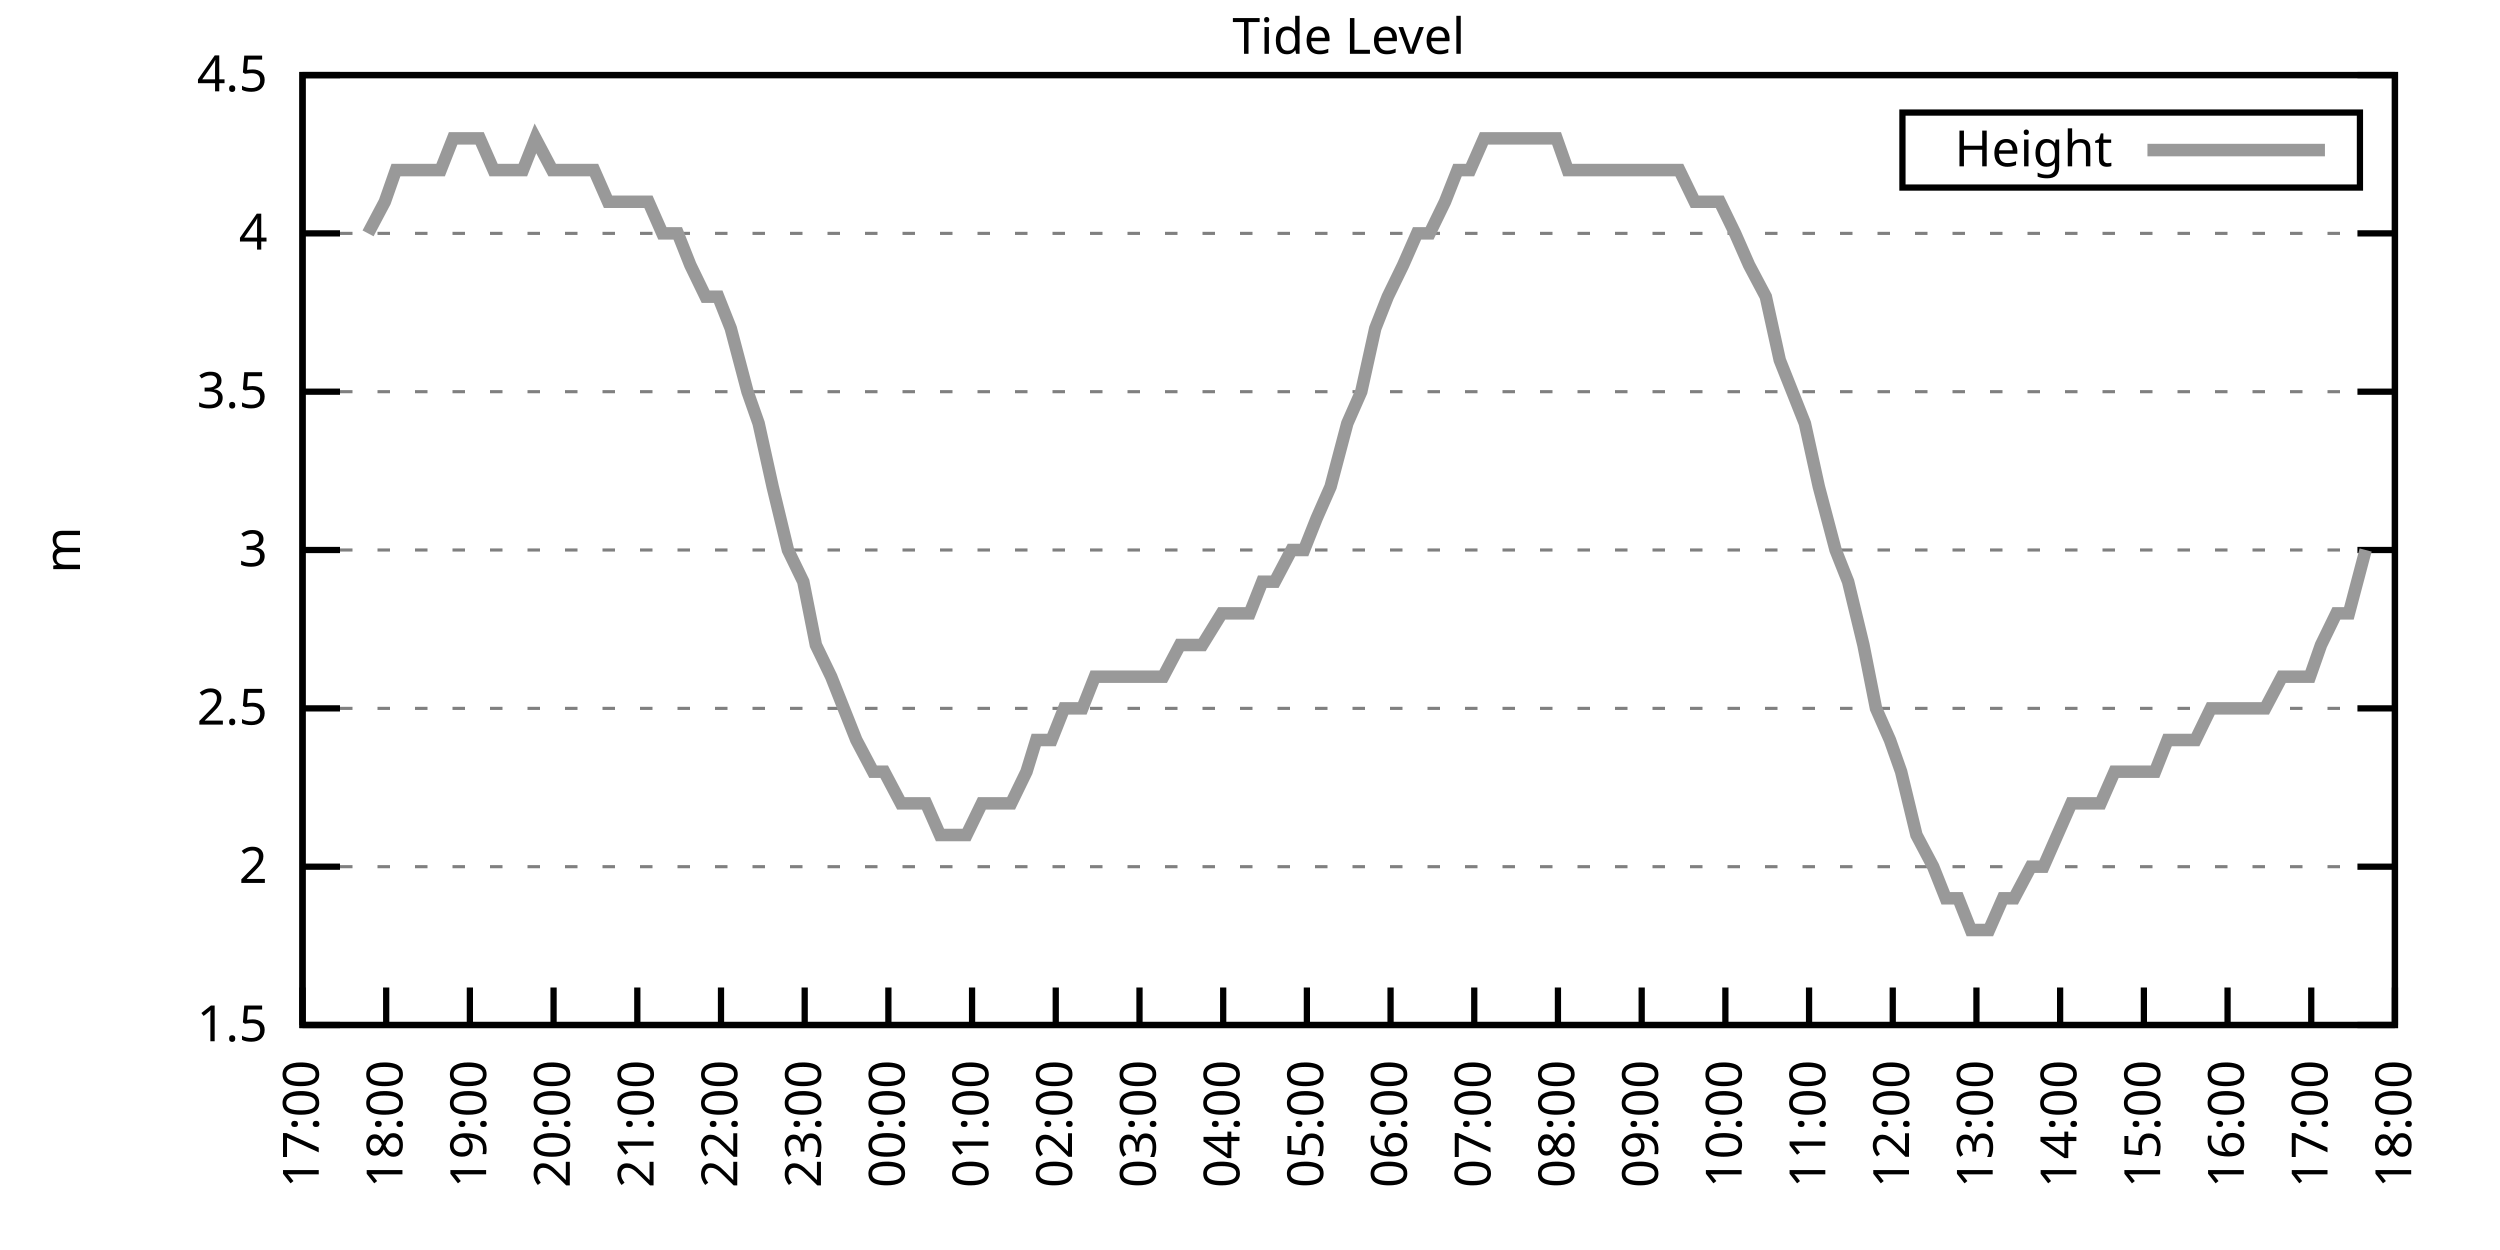
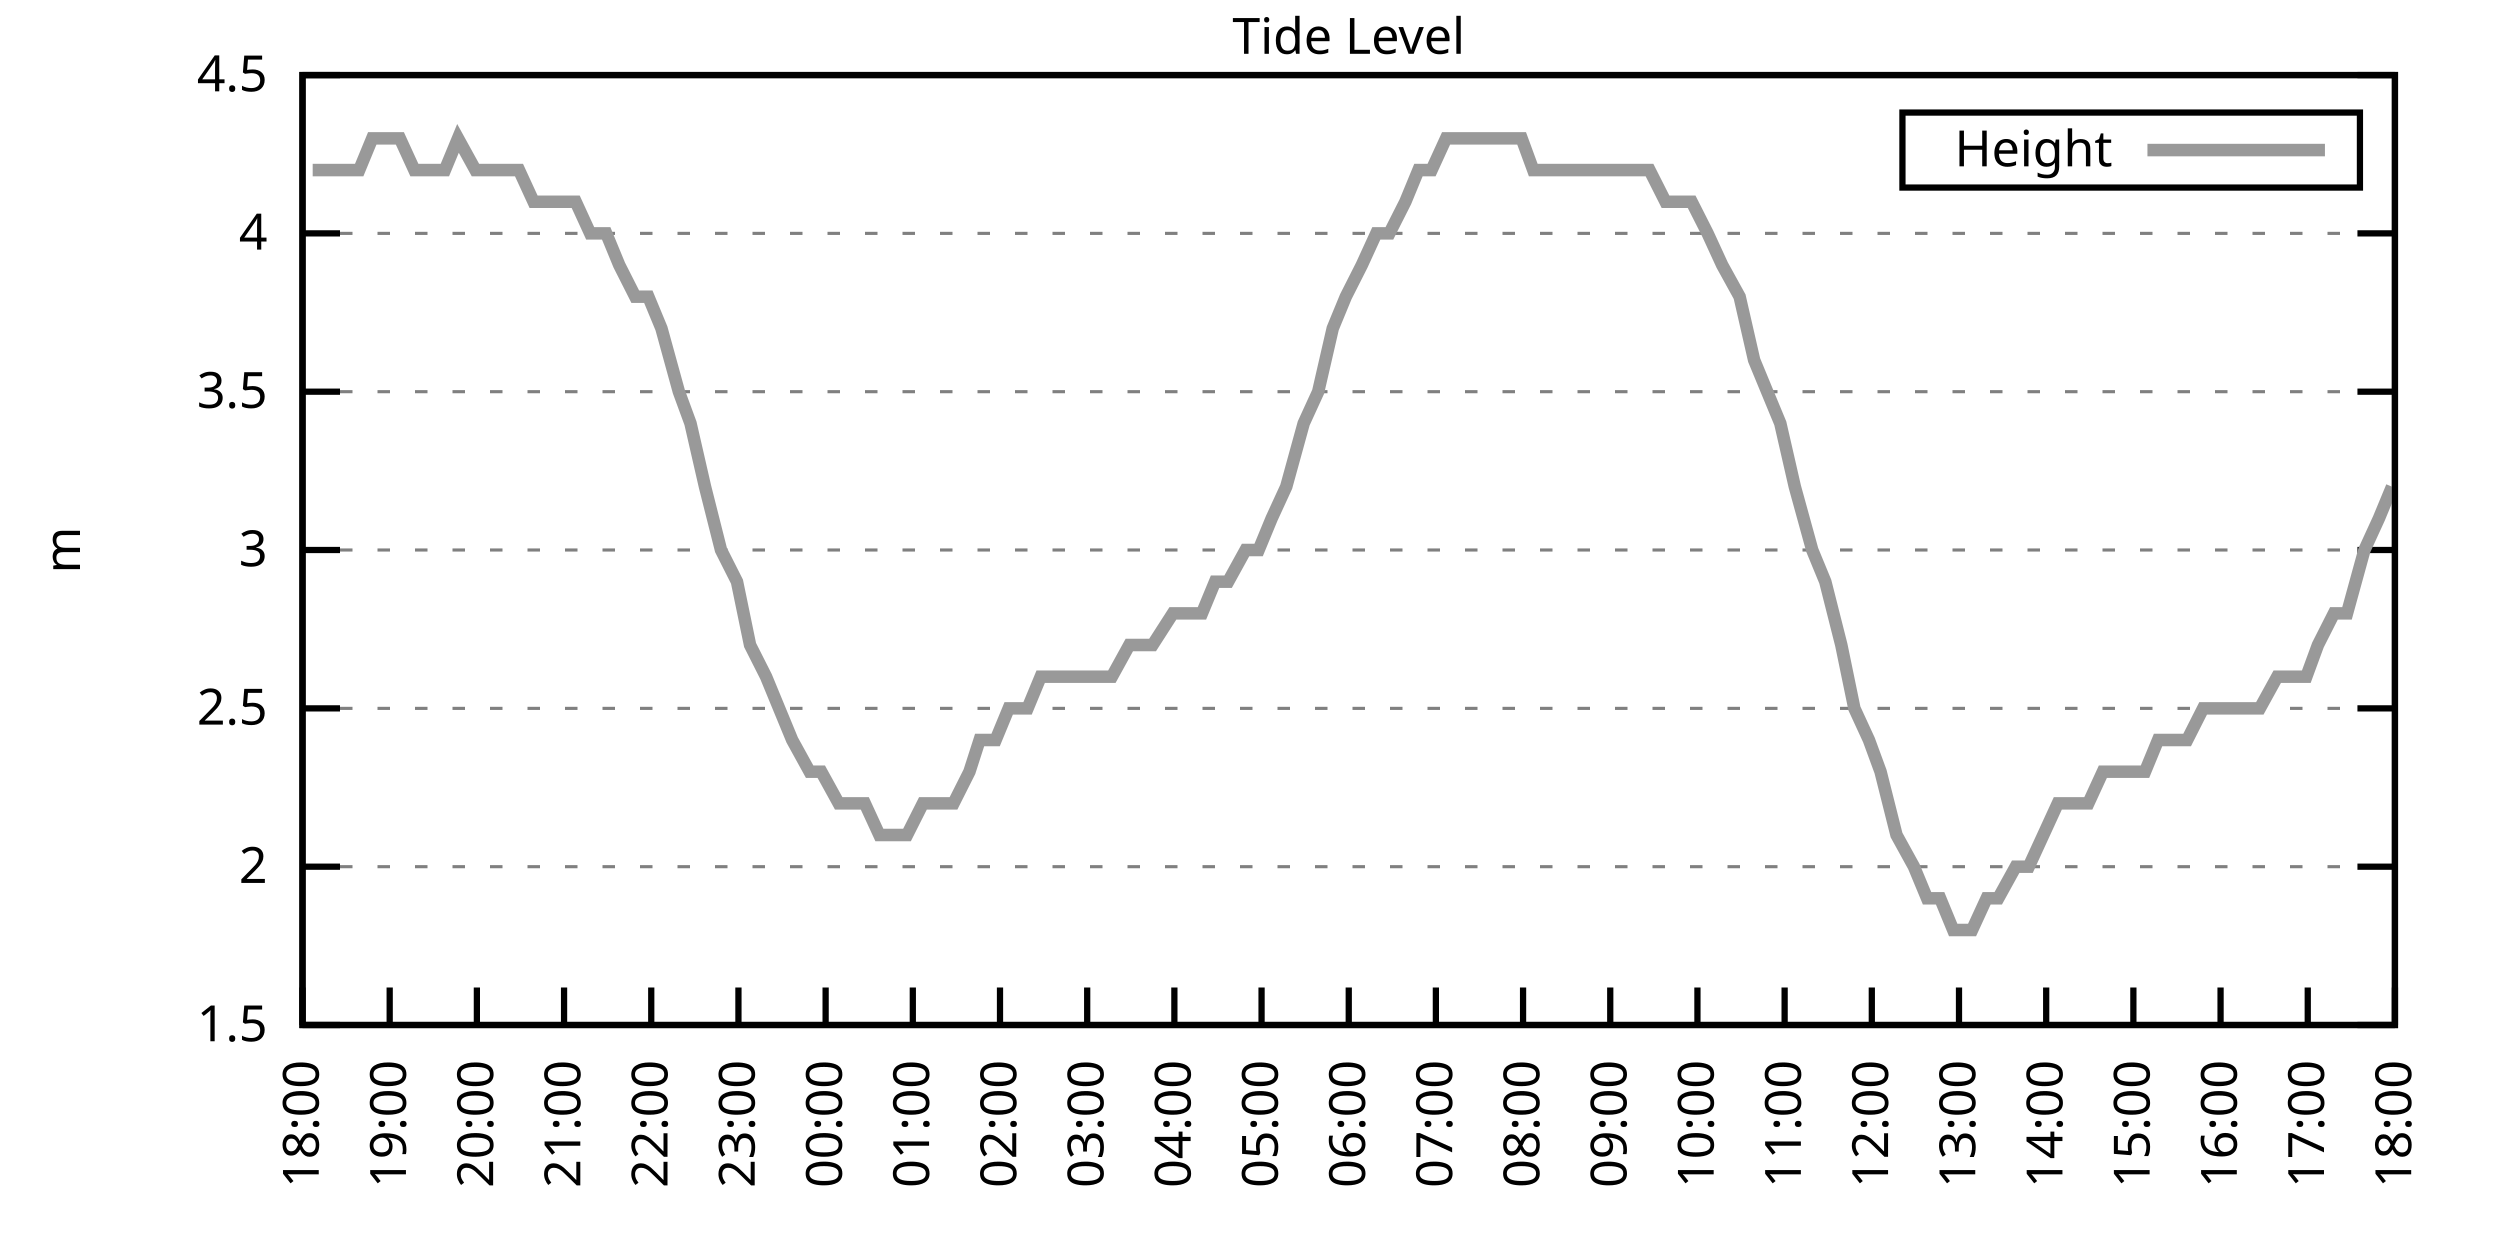
<svg xmlns="http://www.w3.org/2000/svg" xmlns:xlink="http://www.w3.org/1999/xlink" width="400" height="200" viewBox="0 0 400 200">
  <g id="gnuplot_canvas">
    <rect x="0" y="0" width="400" height="200" fill="none" />
    <defs>
      <circle id="gpDot" r="0.5" stroke-width="0.5" stroke="currentColor" />
      <path id="gpPt0" stroke-width="0.333" stroke="currentColor" d="M-1,0 h2 M0,-1 v2" />
      <path id="gpPt1" stroke-width="0.333" stroke="currentColor" d="M-1,-1 L1,1 M1,-1 L-1,1" />
      <path id="gpPt2" stroke-width="0.333" stroke="currentColor" d="M-1,0 L1,0 M0,-1 L0,1 M-1,-1 L1,1 M-1,1 L1,-1" />
      <rect id="gpPt3" stroke-width="0.333" stroke="currentColor" x="-1" y="-1" width="2" height="2" />
      <rect id="gpPt4" stroke-width="0.333" stroke="currentColor" fill="currentColor" x="-1" y="-1" width="2" height="2" />
      <circle id="gpPt5" stroke-width="0.333" stroke="currentColor" cx="0" cy="0" r="1" />
      <use xlink:href="#gpPt5" id="gpPt6" fill="currentColor" stroke="none" />
      <path id="gpPt7" stroke-width="0.333" stroke="currentColor" d="M0,-1.33 L-1.33,0.67 L1.33,0.67 z" />
      <use xlink:href="#gpPt7" id="gpPt8" fill="currentColor" stroke="none" />
      <use xlink:href="#gpPt7" id="gpPt9" stroke="currentColor" transform="rotate(180)" />
      <use xlink:href="#gpPt9" id="gpPt10" fill="currentColor" stroke="none" />
      <use xlink:href="#gpPt3" id="gpPt11" stroke="currentColor" transform="rotate(45)" />
      <use xlink:href="#gpPt11" id="gpPt12" fill="currentColor" stroke="none" />
      <path id="gpPt13" stroke-width="0.333" stroke="currentColor" d="M0,1.330 L1.265,0.411 L0.782,-1.067 L-0.782,-1.076 L-1.265,0.411 z" />
      <use xlink:href="#gpPt13" id="gpPt14" fill="currentColor" stroke="none" />
      <filter id="textbox" filterUnits="objectBoundingBox" x="0" y="0" height="1" width="1">
        <feFlood flood-color="white" flood-opacity="1" result="bgnd" />
        <feComposite in="SourceGraphic" in2="bgnd" operator="atop" />
      </filter>
      <filter id="greybox" filterUnits="objectBoundingBox" x="0" y="0" height="1" width="1">
        <feFlood flood-color="lightgrey" flood-opacity="1" result="grey" />
        <feComposite in="SourceGraphic" in2="grey" operator="atop" />
      </filter>
    </defs>
    <g fill="none" color="white" stroke="currentColor" stroke-width="1.00" stroke-linecap="butt" stroke-linejoin="miter">
</g>
    <g fill="none" color="black" stroke="currentColor" stroke-width="1.00" stroke-linecap="butt" stroke-linejoin="miter">
      <g stroke="none" shape-rendering="crispEdges">
        <polygon fill="rgb(255, 255, 255)" points="48.40,164.00 383.18,164.00 383.18,12.02 48.40,12.02 " />
      </g>
    </g>
    <g fill="none" color="black" stroke="currentColor" stroke-width="1.00" stroke-linecap="butt" stroke-linejoin="miter">
</g>
    <g fill="none" color="black" stroke="black" stroke-width="0.50" stroke-linecap="butt" stroke-linejoin="miter">
</g>
    <g fill="none" color="gray" stroke="currentColor" stroke-width="0.50" stroke-linecap="butt" stroke-linejoin="miter">
      <path stroke="gray" stroke-dasharray="2,4" class="gridline" d="M48.40,164.00 L383.19,164.00  " />
    </g>
    <g fill="none" color="gray" stroke="gray" stroke-width="1.00" stroke-linecap="butt" stroke-linejoin="miter">
</g>
    <g fill="none" color="black" stroke="currentColor" stroke-width="1.00" stroke-linecap="butt" stroke-linejoin="miter">
      <path stroke="black" d="M48.40,164.00 L54.40,164.00 M383.19,164.00 L377.19,164.00  " />
      <g transform="translate(42.80,166.60)" stroke="none" fill="black" font-family="Sans" font-size="8.00" text-anchor="end">
        <text>
          <tspan font-family="Sans"> 1.5</tspan>
        </text>
      </g>
    </g>
    <g fill="none" color="black" stroke="currentColor" stroke-width="1.00" stroke-linecap="butt" stroke-linejoin="miter">
</g>
    <g fill="none" color="black" stroke="black" stroke-width="0.50" stroke-linecap="butt" stroke-linejoin="miter">
</g>
    <g fill="none" color="gray" stroke="currentColor" stroke-width="0.50" stroke-linecap="butt" stroke-linejoin="miter">
      <path stroke="gray" stroke-dasharray="2,4" class="gridline" d="M48.40,138.67 L383.19,138.67  " />
    </g>
    <g fill="none" color="gray" stroke="gray" stroke-width="1.00" stroke-linecap="butt" stroke-linejoin="miter">
</g>
    <g fill="none" color="black" stroke="currentColor" stroke-width="1.00" stroke-linecap="butt" stroke-linejoin="miter">
      <path stroke="black" d="M48.40,138.67 L54.40,138.67 M383.19,138.67 L377.19,138.67  " />
      <g transform="translate(42.80,141.27)" stroke="none" fill="black" font-family="Sans" font-size="8.00" text-anchor="end">
        <text>
          <tspan font-family="Sans"> 2</tspan>
        </text>
      </g>
    </g>
    <g fill="none" color="black" stroke="currentColor" stroke-width="1.00" stroke-linecap="butt" stroke-linejoin="miter">
</g>
    <g fill="none" color="black" stroke="black" stroke-width="0.50" stroke-linecap="butt" stroke-linejoin="miter">
</g>
    <g fill="none" color="gray" stroke="currentColor" stroke-width="0.50" stroke-linecap="butt" stroke-linejoin="miter">
      <path stroke="gray" stroke-dasharray="2,4" class="gridline" d="M48.40,113.34 L383.19,113.34  " />
    </g>
    <g fill="none" color="gray" stroke="gray" stroke-width="1.00" stroke-linecap="butt" stroke-linejoin="miter">
</g>
    <g fill="none" color="black" stroke="currentColor" stroke-width="1.00" stroke-linecap="butt" stroke-linejoin="miter">
      <path stroke="black" d="M48.40,113.34 L54.40,113.34 M383.19,113.34 L377.19,113.34  " />
      <g transform="translate(42.80,115.94)" stroke="none" fill="black" font-family="Sans" font-size="8.00" text-anchor="end">
        <text>
          <tspan font-family="Sans"> 2.5</tspan>
        </text>
      </g>
    </g>
    <g fill="none" color="black" stroke="currentColor" stroke-width="1.00" stroke-linecap="butt" stroke-linejoin="miter">
</g>
    <g fill="none" color="black" stroke="black" stroke-width="0.50" stroke-linecap="butt" stroke-linejoin="miter">
</g>
    <g fill="none" color="gray" stroke="currentColor" stroke-width="0.50" stroke-linecap="butt" stroke-linejoin="miter">
      <path stroke="gray" stroke-dasharray="2,4" class="gridline" d="M48.40,88.00 L383.19,88.00  " />
    </g>
    <g fill="none" color="gray" stroke="gray" stroke-width="1.00" stroke-linecap="butt" stroke-linejoin="miter">
</g>
    <g fill="none" color="black" stroke="currentColor" stroke-width="1.00" stroke-linecap="butt" stroke-linejoin="miter">
      <path stroke="black" d="M48.40,88.00 L54.40,88.00 M383.19,88.00 L377.19,88.00  " />
      <g transform="translate(42.80,90.60)" stroke="none" fill="black" font-family="Sans" font-size="8.00" text-anchor="end">
        <text>
          <tspan font-family="Sans"> 3</tspan>
        </text>
      </g>
    </g>
    <g fill="none" color="black" stroke="currentColor" stroke-width="1.00" stroke-linecap="butt" stroke-linejoin="miter">
</g>
    <g fill="none" color="black" stroke="black" stroke-width="0.50" stroke-linecap="butt" stroke-linejoin="miter">
</g>
    <g fill="none" color="gray" stroke="currentColor" stroke-width="0.50" stroke-linecap="butt" stroke-linejoin="miter">
      <path stroke="gray" stroke-dasharray="2,4" class="gridline" d="M48.40,62.67 L383.19,62.67  " />
    </g>
    <g fill="none" color="gray" stroke="gray" stroke-width="1.00" stroke-linecap="butt" stroke-linejoin="miter">
</g>
    <g fill="none" color="black" stroke="currentColor" stroke-width="1.00" stroke-linecap="butt" stroke-linejoin="miter">
      <path stroke="black" d="M48.40,62.67 L54.40,62.67 M383.19,62.67 L377.19,62.67  " />
      <g transform="translate(42.80,65.27)" stroke="none" fill="black" font-family="Sans" font-size="8.00" text-anchor="end">
        <text>
          <tspan font-family="Sans"> 3.5</tspan>
        </text>
      </g>
    </g>
    <g fill="none" color="black" stroke="currentColor" stroke-width="1.00" stroke-linecap="butt" stroke-linejoin="miter">
</g>
    <g fill="none" color="black" stroke="black" stroke-width="0.50" stroke-linecap="butt" stroke-linejoin="miter">
</g>
    <g fill="none" color="gray" stroke="currentColor" stroke-width="0.50" stroke-linecap="butt" stroke-linejoin="miter">
      <path stroke="gray" stroke-dasharray="2,4" class="gridline" d="M48.40,37.34 L383.19,37.34  " />
    </g>
    <g fill="none" color="gray" stroke="gray" stroke-width="1.00" stroke-linecap="butt" stroke-linejoin="miter">
</g>
    <g fill="none" color="black" stroke="currentColor" stroke-width="1.00" stroke-linecap="butt" stroke-linejoin="miter">
      <path stroke="black" d="M48.40,37.34 L54.40,37.34 M383.19,37.34 L377.19,37.34  " />
      <g transform="translate(42.80,39.94)" stroke="none" fill="black" font-family="Sans" font-size="8.00" text-anchor="end">
        <text>
          <tspan font-family="Sans"> 4</tspan>
        </text>
      </g>
    </g>
    <g fill="none" color="black" stroke="currentColor" stroke-width="1.00" stroke-linecap="butt" stroke-linejoin="miter">
</g>
    <g fill="none" color="black" stroke="black" stroke-width="0.50" stroke-linecap="butt" stroke-linejoin="miter">
</g>
    <g fill="none" color="gray" stroke="currentColor" stroke-width="0.50" stroke-linecap="butt" stroke-linejoin="miter">
      <path stroke="gray" stroke-dasharray="2,4" class="gridline" d="M48.40,12.01 L383.19,12.01  " />
    </g>
    <g fill="none" color="gray" stroke="gray" stroke-width="1.00" stroke-linecap="butt" stroke-linejoin="miter">
</g>
    <g fill="none" color="black" stroke="currentColor" stroke-width="1.00" stroke-linecap="butt" stroke-linejoin="miter">
      <path stroke="black" d="M48.40,12.01 L54.40,12.01 M383.19,12.01 L377.19,12.01  " />
      <g transform="translate(42.80,14.61)" stroke="none" fill="black" font-family="Sans" font-size="8.00" text-anchor="end">
        <text>
          <tspan font-family="Sans"> 4.5</tspan>
        </text>
      </g>
    </g>
    <g fill="none" color="black" stroke="currentColor" stroke-width="1.00" stroke-linecap="butt" stroke-linejoin="miter">
      <path stroke="black" d="M48.40,164.00 L48.40,158.00  " />
      <g transform="translate(51.00,169.60) rotate(270.00)" stroke="none" fill="black" font-family="Sans" font-size="8.00" text-anchor="end">
        <text>
-           <tspan font-family="Sans">17:00</tspan>
-         </text>
-       </g>
-     </g>
-     <g fill="none" color="black" stroke="currentColor" stroke-width="1.00" stroke-linecap="butt" stroke-linejoin="miter">
-       <path stroke="black" d="M61.79,164.00 L61.79,158.00  " />
-       <g transform="translate(64.39,169.60) rotate(270.00)" stroke="none" fill="black" font-family="Sans" font-size="8.00" text-anchor="end">
-         <text>
          <tspan font-family="Sans">18:00</tspan>
        </text>
      </g>
    </g>
    <g fill="none" color="black" stroke="currentColor" stroke-width="1.00" stroke-linecap="butt" stroke-linejoin="miter">
-       <path stroke="black" d="M75.18,164.00 L75.18,158.00  " />
-       <g transform="translate(77.78,169.60) rotate(270.00)" stroke="none" fill="black" font-family="Sans" font-size="8.00" text-anchor="end">
+       <path stroke="black" d="M62.35,164.00 L62.35,158.00  " />
+       <g transform="translate(64.95,169.60) rotate(270.00)" stroke="none" fill="black" font-family="Sans" font-size="8.00" text-anchor="end">
        <text>
          <tspan font-family="Sans">19:00</tspan>
        </text>
      </g>
    </g>
    <g fill="none" color="black" stroke="currentColor" stroke-width="1.00" stroke-linecap="butt" stroke-linejoin="miter">
-       <path stroke="black" d="M88.57,164.00 L88.57,158.00  " />
-       <g transform="translate(91.17,169.60) rotate(270.00)" stroke="none" fill="black" font-family="Sans" font-size="8.00" text-anchor="end">
+       <path stroke="black" d="M76.30,164.00 L76.30,158.00  " />
+       <g transform="translate(78.90,169.60) rotate(270.00)" stroke="none" fill="black" font-family="Sans" font-size="8.00" text-anchor="end">
        <text>
          <tspan font-family="Sans">20:00</tspan>
        </text>
      </g>
    </g>
    <g fill="none" color="black" stroke="currentColor" stroke-width="1.00" stroke-linecap="butt" stroke-linejoin="miter">
-       <path stroke="black" d="M101.97,164.00 L101.97,158.00  " />
-       <g transform="translate(104.57,169.60) rotate(270.00)" stroke="none" fill="black" font-family="Sans" font-size="8.00" text-anchor="end">
+       <path stroke="black" d="M90.25,164.00 L90.25,158.00  " />
+       <g transform="translate(92.85,169.60) rotate(270.00)" stroke="none" fill="black" font-family="Sans" font-size="8.00" text-anchor="end">
        <text>
          <tspan font-family="Sans">21:00</tspan>
        </text>
      </g>
    </g>
    <g fill="none" color="black" stroke="currentColor" stroke-width="1.00" stroke-linecap="butt" stroke-linejoin="miter">
-       <path stroke="black" d="M115.36,164.00 L115.36,158.00  " />
-       <g transform="translate(117.96,169.60) rotate(270.00)" stroke="none" fill="black" font-family="Sans" font-size="8.00" text-anchor="end">
+       <path stroke="black" d="M104.20,164.00 L104.20,158.00  " />
+       <g transform="translate(106.80,169.60) rotate(270.00)" stroke="none" fill="black" font-family="Sans" font-size="8.00" text-anchor="end">
        <text>
          <tspan font-family="Sans">22:00</tspan>
        </text>
      </g>
    </g>
    <g fill="none" color="black" stroke="currentColor" stroke-width="1.00" stroke-linecap="butt" stroke-linejoin="miter">
-       <path stroke="black" d="M128.75,164.00 L128.75,158.00  " />
-       <g transform="translate(131.35,169.60) rotate(270.00)" stroke="none" fill="black" font-family="Sans" font-size="8.00" text-anchor="end">
+       <path stroke="black" d="M118.15,164.00 L118.15,158.00  " />
+       <g transform="translate(120.75,169.60) rotate(270.00)" stroke="none" fill="black" font-family="Sans" font-size="8.00" text-anchor="end">
        <text>
          <tspan font-family="Sans">23:00</tspan>
        </text>
      </g>
    </g>
    <g fill="none" color="black" stroke="currentColor" stroke-width="1.00" stroke-linecap="butt" stroke-linejoin="miter">
-       <path stroke="black" d="M142.14,164.00 L142.14,158.00  " />
-       <g transform="translate(144.74,169.60) rotate(270.00)" stroke="none" fill="black" font-family="Sans" font-size="8.00" text-anchor="end">
+       <path stroke="black" d="M132.10,164.00 L132.10,158.00  " />
+       <g transform="translate(134.70,169.60) rotate(270.00)" stroke="none" fill="black" font-family="Sans" font-size="8.00" text-anchor="end">
        <text>
          <tspan font-family="Sans">00:00</tspan>
        </text>
      </g>
    </g>
    <g fill="none" color="black" stroke="currentColor" stroke-width="1.00" stroke-linecap="butt" stroke-linejoin="miter">
-       <path stroke="black" d="M155.53,164.00 L155.53,158.00  " />
-       <g transform="translate(158.13,169.60) rotate(270.00)" stroke="none" fill="black" font-family="Sans" font-size="8.00" text-anchor="end">
+       <path stroke="black" d="M146.05,164.00 L146.05,158.00  " />
+       <g transform="translate(148.65,169.60) rotate(270.00)" stroke="none" fill="black" font-family="Sans" font-size="8.00" text-anchor="end">
        <text>
          <tspan font-family="Sans">01:00</tspan>
        </text>
      </g>
    </g>
    <g fill="none" color="black" stroke="currentColor" stroke-width="1.00" stroke-linecap="butt" stroke-linejoin="miter">
-       <path stroke="black" d="M168.92,164.00 L168.92,158.00  " />
-       <g transform="translate(171.52,169.60) rotate(270.00)" stroke="none" fill="black" font-family="Sans" font-size="8.00" text-anchor="end">
+       <path stroke="black" d="M160.00,164.00 L160.00,158.00  " />
+       <g transform="translate(162.60,169.60) rotate(270.00)" stroke="none" fill="black" font-family="Sans" font-size="8.00" text-anchor="end">
        <text>
          <tspan font-family="Sans">02:00</tspan>
        </text>
      </g>
    </g>
    <g fill="none" color="black" stroke="currentColor" stroke-width="1.00" stroke-linecap="butt" stroke-linejoin="miter">
-       <path stroke="black" d="M182.32,164.00 L182.32,158.00  " />
-       <g transform="translate(184.92,169.60) rotate(270.00)" stroke="none" fill="black" font-family="Sans" font-size="8.00" text-anchor="end">
+       <path stroke="black" d="M173.95,164.00 L173.95,158.00  " />
+       <g transform="translate(176.55,169.60) rotate(270.00)" stroke="none" fill="black" font-family="Sans" font-size="8.00" text-anchor="end">
        <text>
          <tspan font-family="Sans">03:00</tspan>
        </text>
      </g>
    </g>
    <g fill="none" color="black" stroke="currentColor" stroke-width="1.00" stroke-linecap="butt" stroke-linejoin="miter">
-       <path stroke="black" d="M195.71,164.00 L195.71,158.00  " />
-       <g transform="translate(198.31,169.60) rotate(270.00)" stroke="none" fill="black" font-family="Sans" font-size="8.00" text-anchor="end">
+       <path stroke="black" d="M187.90,164.00 L187.90,158.00  " />
+       <g transform="translate(190.50,169.60) rotate(270.00)" stroke="none" fill="black" font-family="Sans" font-size="8.00" text-anchor="end">
        <text>
          <tspan font-family="Sans">04:00</tspan>
        </text>
      </g>
    </g>
    <g fill="none" color="black" stroke="currentColor" stroke-width="1.00" stroke-linecap="butt" stroke-linejoin="miter">
-       <path stroke="black" d="M209.10,164.00 L209.10,158.00  " />
-       <g transform="translate(211.70,169.60) rotate(270.00)" stroke="none" fill="black" font-family="Sans" font-size="8.00" text-anchor="end">
+       <path stroke="black" d="M201.85,164.00 L201.85,158.00  " />
+       <g transform="translate(204.45,169.60) rotate(270.00)" stroke="none" fill="black" font-family="Sans" font-size="8.00" text-anchor="end">
        <text>
          <tspan font-family="Sans">05:00</tspan>
        </text>
      </g>
    </g>
    <g fill="none" color="black" stroke="currentColor" stroke-width="1.00" stroke-linecap="butt" stroke-linejoin="miter">
-       <path stroke="black" d="M222.49,164.00 L222.49,158.00  " />
-       <g transform="translate(225.09,169.60) rotate(270.00)" stroke="none" fill="black" font-family="Sans" font-size="8.00" text-anchor="end">
+       <path stroke="black" d="M215.80,164.00 L215.80,158.00  " />
+       <g transform="translate(218.40,169.60) rotate(270.00)" stroke="none" fill="black" font-family="Sans" font-size="8.00" text-anchor="end">
        <text>
          <tspan font-family="Sans">06:00</tspan>
        </text>
      </g>
    </g>
    <g fill="none" color="black" stroke="currentColor" stroke-width="1.00" stroke-linecap="butt" stroke-linejoin="miter">
-       <path stroke="black" d="M235.88,164.00 L235.88,158.00  " />
-       <g transform="translate(238.48,169.60) rotate(270.00)" stroke="none" fill="black" font-family="Sans" font-size="8.00" text-anchor="end">
+       <path stroke="black" d="M229.74,164.00 L229.74,158.00  " />
+       <g transform="translate(232.34,169.60) rotate(270.00)" stroke="none" fill="black" font-family="Sans" font-size="8.00" text-anchor="end">
        <text>
          <tspan font-family="Sans">07:00</tspan>
        </text>
      </g>
    </g>
    <g fill="none" color="black" stroke="currentColor" stroke-width="1.00" stroke-linecap="butt" stroke-linejoin="miter">
-       <path stroke="black" d="M249.27,164.00 L249.27,158.00  " />
-       <g transform="translate(251.87,169.60) rotate(270.00)" stroke="none" fill="black" font-family="Sans" font-size="8.00" text-anchor="end">
+       <path stroke="black" d="M243.69,164.00 L243.69,158.00  " />
+       <g transform="translate(246.29,169.60) rotate(270.00)" stroke="none" fill="black" font-family="Sans" font-size="8.00" text-anchor="end">
        <text>
          <tspan font-family="Sans">08:00</tspan>
        </text>
      </g>
    </g>
    <g fill="none" color="black" stroke="currentColor" stroke-width="1.00" stroke-linecap="butt" stroke-linejoin="miter">
-       <path stroke="black" d="M262.67,164.00 L262.67,158.00  " />
-       <g transform="translate(265.27,169.60) rotate(270.00)" stroke="none" fill="black" font-family="Sans" font-size="8.00" text-anchor="end">
+       <path stroke="black" d="M257.64,164.00 L257.64,158.00  " />
+       <g transform="translate(260.24,169.60) rotate(270.00)" stroke="none" fill="black" font-family="Sans" font-size="8.00" text-anchor="end">
        <text>
          <tspan font-family="Sans">09:00</tspan>
        </text>
      </g>
    </g>
    <g fill="none" color="black" stroke="currentColor" stroke-width="1.00" stroke-linecap="butt" stroke-linejoin="miter">
-       <path stroke="black" d="M276.06,164.00 L276.06,158.00  " />
-       <g transform="translate(278.66,169.60) rotate(270.00)" stroke="none" fill="black" font-family="Sans" font-size="8.00" text-anchor="end">
+       <path stroke="black" d="M271.59,164.00 L271.59,158.00  " />
+       <g transform="translate(274.19,169.60) rotate(270.00)" stroke="none" fill="black" font-family="Sans" font-size="8.00" text-anchor="end">
        <text>
          <tspan font-family="Sans">10:00</tspan>
        </text>
      </g>
    </g>
    <g fill="none" color="black" stroke="currentColor" stroke-width="1.00" stroke-linecap="butt" stroke-linejoin="miter">
-       <path stroke="black" d="M289.45,164.00 L289.45,158.00  " />
-       <g transform="translate(292.05,169.60) rotate(270.00)" stroke="none" fill="black" font-family="Sans" font-size="8.00" text-anchor="end">
+       <path stroke="black" d="M285.54,164.00 L285.54,158.00  " />
+       <g transform="translate(288.14,169.60) rotate(270.00)" stroke="none" fill="black" font-family="Sans" font-size="8.00" text-anchor="end">
        <text>
          <tspan font-family="Sans">11:00</tspan>
        </text>
      </g>
    </g>
    <g fill="none" color="black" stroke="currentColor" stroke-width="1.00" stroke-linecap="butt" stroke-linejoin="miter">
-       <path stroke="black" d="M302.84,164.00 L302.84,158.00  " />
-       <g transform="translate(305.44,169.60) rotate(270.00)" stroke="none" fill="black" font-family="Sans" font-size="8.00" text-anchor="end">
+       <path stroke="black" d="M299.49,164.00 L299.49,158.00  " />
+       <g transform="translate(302.09,169.60) rotate(270.00)" stroke="none" fill="black" font-family="Sans" font-size="8.00" text-anchor="end">
        <text>
          <tspan font-family="Sans">12:00</tspan>
        </text>
      </g>
    </g>
    <g fill="none" color="black" stroke="currentColor" stroke-width="1.00" stroke-linecap="butt" stroke-linejoin="miter">
-       <path stroke="black" d="M316.23,164.00 L316.23,158.00  " />
-       <g transform="translate(318.83,169.60) rotate(270.00)" stroke="none" fill="black" font-family="Sans" font-size="8.00" text-anchor="end">
+       <path stroke="black" d="M313.44,164.00 L313.44,158.00  " />
+       <g transform="translate(316.04,169.60) rotate(270.00)" stroke="none" fill="black" font-family="Sans" font-size="8.00" text-anchor="end">
        <text>
          <tspan font-family="Sans">13:00</tspan>
        </text>
      </g>
    </g>
    <g fill="none" color="black" stroke="currentColor" stroke-width="1.00" stroke-linecap="butt" stroke-linejoin="miter">
-       <path stroke="black" d="M329.62,164.00 L329.62,158.00  " />
-       <g transform="translate(332.22,169.60) rotate(270.00)" stroke="none" fill="black" font-family="Sans" font-size="8.00" text-anchor="end">
+       <path stroke="black" d="M327.39,164.00 L327.39,158.00  " />
+       <g transform="translate(329.99,169.60) rotate(270.00)" stroke="none" fill="black" font-family="Sans" font-size="8.00" text-anchor="end">
        <text>
          <tspan font-family="Sans">14:00</tspan>
        </text>
      </g>
    </g>
    <g fill="none" color="black" stroke="currentColor" stroke-width="1.00" stroke-linecap="butt" stroke-linejoin="miter">
-       <path stroke="black" d="M343.02,164.00 L343.02,158.00  " />
-       <g transform="translate(345.62,169.60) rotate(270.00)" stroke="none" fill="black" font-family="Sans" font-size="8.00" text-anchor="end">
+       <path stroke="black" d="M341.34,164.00 L341.34,158.00  " />
+       <g transform="translate(343.94,169.60) rotate(270.00)" stroke="none" fill="black" font-family="Sans" font-size="8.00" text-anchor="end">
        <text>
          <tspan font-family="Sans">15:00</tspan>
        </text>
      </g>
    </g>
    <g fill="none" color="black" stroke="currentColor" stroke-width="1.00" stroke-linecap="butt" stroke-linejoin="miter">
-       <path stroke="black" d="M356.41,164.00 L356.41,158.00  " />
-       <g transform="translate(359.01,169.60) rotate(270.00)" stroke="none" fill="black" font-family="Sans" font-size="8.00" text-anchor="end">
+       <path stroke="black" d="M355.29,164.00 L355.29,158.00  " />
+       <g transform="translate(357.89,169.60) rotate(270.00)" stroke="none" fill="black" font-family="Sans" font-size="8.00" text-anchor="end">
        <text>
          <tspan font-family="Sans">16:00</tspan>
        </text>
      </g>
    </g>
    <g fill="none" color="black" stroke="currentColor" stroke-width="1.00" stroke-linecap="butt" stroke-linejoin="miter">
-       <path stroke="black" d="M369.80,164.00 L369.80,158.00  " />
-       <g transform="translate(372.40,169.60) rotate(270.00)" stroke="none" fill="black" font-family="Sans" font-size="8.00" text-anchor="end">
+       <path stroke="black" d="M369.24,164.00 L369.24,158.00  " />
+       <g transform="translate(371.84,169.60) rotate(270.00)" stroke="none" fill="black" font-family="Sans" font-size="8.00" text-anchor="end">
        <text>
          <tspan font-family="Sans">17:00</tspan>
        </text>
      </g>
    </g>
    <g fill="none" color="black" stroke="currentColor" stroke-width="1.00" stroke-linecap="butt" stroke-linejoin="miter">
      <path stroke="black" d="M383.19,164.00 L383.19,158.00  " />
      <g transform="translate(385.79,169.60) rotate(270.00)" stroke="none" fill="black" font-family="Sans" font-size="8.00" text-anchor="end">
        <text>
          <tspan font-family="Sans">18:00</tspan>
        </text>
      </g>
    </g>
    <g fill="none" color="black" stroke="currentColor" stroke-width="1.00" stroke-linecap="butt" stroke-linejoin="miter">
</g>
    <g fill="none" color="black" stroke="currentColor" stroke-width="1.00" stroke-linecap="butt" stroke-linejoin="miter">
      <path stroke="black" d="M48.40,12.01 L48.40,164.00 L383.19,164.00 L383.19,12.01 L48.40,12.01 Z  " />
    </g>
    <g fill="none" color="black" stroke="currentColor" stroke-width="1.00" stroke-linecap="butt" stroke-linejoin="miter">
</g>
    <g fill="none" color="black" stroke="currentColor" stroke-width="1.00" stroke-linecap="butt" stroke-linejoin="miter">
      <path stroke="black" d="M304.39,30.01 L304.39,18.01 L377.59,18.01 L377.59,30.01 L304.39,30.01 Z  " />
    </g>
    <g id="Tide_level_plot_1">
      <g fill="none" color="white" stroke="black" stroke-width="2.00" stroke-linecap="butt" stroke-linejoin="miter">
</g>
      <g fill="none" color="black" stroke="currentColor" stroke-width="2.00" stroke-linecap="butt" stroke-linejoin="miter">
        <g transform="translate(337.99,26.61)" stroke="none" fill="black" font-family="Sans" font-size="8.00" text-anchor="end">
          <text>
            <tspan font-family="Sans">Height</tspan>
          </text>
        </g>
      </g>
      <g fill="none" color="black" stroke="currentColor" stroke-width="2.00" stroke-linecap="butt" stroke-linejoin="miter">
-         <path stroke="rgb(153, 153, 153)" d="M343.59,24.01 L371.99,24.01 M58.89,37.34 L61.57,32.28 L63.35,27.21 L66.03,27.21 L68.04,27.21 L70.50,27.21   L72.50,22.14 L74.74,22.14 L76.75,22.14 L78.98,27.21 L81.66,27.21 L83.66,27.21 L85.67,22.14 L88.35,27.21   L89.91,27.21 L92.37,27.21 L95.05,27.21 L97.28,32.28 L99.51,32.28 L101.52,32.28 L103.75,32.28 L105.98,37.34   L108.44,37.34 L110.45,42.41 L112.90,47.47 L114.91,47.47 L116.92,52.54 L119.60,62.67 L121.38,67.74 L123.62,77.87   L126.07,88.00 L128.53,93.07 L130.54,103.20 L132.99,108.27 L135.00,113.34 L137.01,118.40 L139.69,123.47 L141.47,123.47   L144.15,128.54 L146.16,128.54 L148.17,128.54 L150.40,133.60 L153.08,133.60 L154.64,133.60 L157.10,128.54 L159.55,128.54   L161.78,128.54 L164.24,123.47 L165.80,118.40 L168.25,118.40 L170.26,113.34 L173.17,113.34 L175.17,108.27 L177.63,108.27   L179.64,108.27 L182.09,108.27 L184.32,108.27 L186.11,108.27 L188.79,103.20 L190.57,103.20 L192.36,103.20 L195.48,98.14   L197.05,98.14 L199.95,98.14 L201.96,93.07 L203.97,93.07 L206.64,88.00 L208.65,88.00 L210.66,82.94 L212.89,77.87   L215.57,67.74 L217.80,62.67 L220.04,52.54 L222.04,47.47 L224.50,42.41 L226.73,37.34 L228.74,37.34 L231.20,32.28   L233.20,27.21 L235.21,27.21 L237.44,22.14 L240.12,22.14 L242.36,22.14 L244.59,22.14 L246.82,22.14 L249.05,22.14   L250.84,27.21 L253.07,27.21 L255.75,27.21 L257.76,27.21 L259.99,27.21 L262.44,27.21 L264.45,27.21 L266.46,27.21   L268.69,27.21 L271.15,32.28 L273.60,32.28 L275.16,32.28 L277.62,37.34 L279.85,42.41 L282.53,47.47 L284.76,57.61   L286.77,62.67 L288.78,67.74 L291.01,77.87 L293.69,88.00 L295.70,93.07 L298.15,103.20 L300.16,113.34 L302.39,118.40   L304.18,123.47 L306.63,133.60 L309.31,138.67 L311.32,143.73 L313.33,143.73 L315.34,148.80 L318.24,148.80 L320.47,143.73   L322.26,143.73 L324.94,138.67 L326.95,138.67 L329.18,133.60 L331.41,128.54 L333.64,128.54 L336.10,128.54 L338.33,123.47   L340.34,123.47 L342.57,123.47 L344.80,123.47 L346.81,118.40 L349.04,118.40 L351.27,118.40 L353.73,113.34 L355.74,113.34   L357.97,113.34 L360.65,113.34 L362.43,113.34 L365.11,108.27 L367.34,108.27 L369.58,108.27 L371.36,103.20 L373.82,98.14   L375.82,98.14 L378.50,88.00  " />
+         <path stroke="rgb(153, 153, 153)" d="M343.59,24.01 L371.99,24.01 M50.03,27.21 L52.82,27.21 L54.91,27.21 L57.47,27.21 L59.56,22.14 L61.88,22.14   L63.98,22.14 L66.30,27.21 L69.09,27.21 L71.18,27.21 L73.28,22.14 L76.07,27.21 L77.69,27.21 L80.25,27.21   L83.04,27.21 L85.37,32.28 L87.69,32.28 L89.78,32.28 L92.11,32.28 L94.43,37.34 L96.99,37.34 L99.08,42.41   L101.64,47.47 L103.73,47.47 L105.83,52.54 L108.62,62.67 L110.48,67.74 L112.80,77.87 L115.36,88.00 L117.92,93.07   L120.01,103.20 L122.57,108.27 L124.66,113.34 L126.75,118.40 L129.54,123.47 L131.40,123.47 L134.19,128.54 L136.28,128.54   L138.37,128.54 L140.70,133.60 L143.49,133.60 L145.12,133.60 L147.67,128.54 L150.23,128.54 L152.56,128.54 L155.11,123.47   L156.74,118.40 L159.30,118.40 L161.39,113.34 L164.41,113.34 L166.51,108.27 L169.06,108.27 L171.16,108.27 L173.71,108.27   L176.04,108.27 L177.90,108.27 L180.69,103.20 L182.55,103.20 L184.41,103.20 L187.66,98.14 L189.29,98.14 L192.31,98.14   L194.41,93.07 L196.50,93.07 L199.29,88.00 L201.38,88.00 L203.47,82.94 L205.80,77.87 L208.59,67.74 L210.91,62.67   L213.24,52.54 L215.33,47.47 L217.89,42.41 L220.21,37.34 L222.30,37.34 L224.86,32.28 L226.95,27.21 L229.05,27.21   L231.37,22.14 L234.16,22.14 L236.49,22.14 L238.81,22.14 L241.14,22.14 L243.46,22.14 L245.32,27.21 L247.65,27.21   L250.44,27.21 L252.53,27.21 L254.85,27.21 L257.41,27.21 L259.50,27.21 L261.60,27.21 L263.92,27.21 L266.48,32.28   L269.04,32.28 L270.66,32.28 L273.22,37.34 L275.55,42.41 L278.34,47.47 L280.66,57.61 L282.75,62.67 L284.85,67.74   L287.17,77.87 L289.96,88.00 L292.05,93.07 L294.61,103.20 L296.70,113.34 L299.03,118.40 L300.89,123.47 L303.44,133.60   L306.23,138.67 L308.33,143.73 L310.42,143.73 L312.51,148.80 L315.53,148.80 L317.86,143.73 L319.72,143.73 L322.51,138.67   L324.60,138.67 L326.93,133.60 L329.25,128.54 L331.58,128.54 L334.13,128.54 L336.46,123.47 L338.55,123.47 L340.88,123.47   L343.20,123.47 L345.29,118.40 L347.62,118.40 L349.94,118.40 L352.50,113.34 L354.59,113.34 L356.92,113.34 L359.71,113.34   L361.57,113.34 L364.36,108.27 L366.68,108.27 L369.01,108.27 L370.87,103.20 L373.43,98.14 L375.52,98.14 L378.31,88.00   L380.63,82.94 L382.73,77.87  " />
      </g>
    </g>
    <g fill="none" color="black" stroke="currentColor" stroke-width="2.00" stroke-linecap="butt" stroke-linejoin="miter">
</g>
    <g fill="none" color="black" stroke="black" stroke-width="1.00" stroke-linecap="butt" stroke-linejoin="miter">
</g>
    <g fill="none" color="black" stroke="currentColor" stroke-width="1.00" stroke-linecap="butt" stroke-linejoin="miter">
      <path stroke="black" d="M48.40,12.01 L48.40,164.00 L383.19,164.00 L383.19,12.01 L48.40,12.01 Z  " />
      <g transform="translate(12.80,88.01) rotate(270.00)" stroke="none" fill="black" font-family="Sans" font-size="8.00" text-anchor="middle">
        <text>
          <tspan font-family="Sans">m</tspan>
        </text>
      </g>
    </g>
    <g fill="none" color="black" stroke="currentColor" stroke-width="1.00" stroke-linecap="butt" stroke-linejoin="miter">
</g>
    <g fill="none" color="black" stroke="currentColor" stroke-width="1.00" stroke-linecap="butt" stroke-linejoin="miter">
      <g transform="translate(215.79,8.61)" stroke="none" fill="black" font-family="Sans" font-size="8.00" text-anchor="middle">
        <text>
          <tspan font-family="Sans">Tide Level</tspan>
        </text>
      </g>
    </g>
    <g fill="none" color="black" stroke="currentColor" stroke-width="1.00" stroke-linecap="butt" stroke-linejoin="miter">
</g>
  </g>
</svg>
